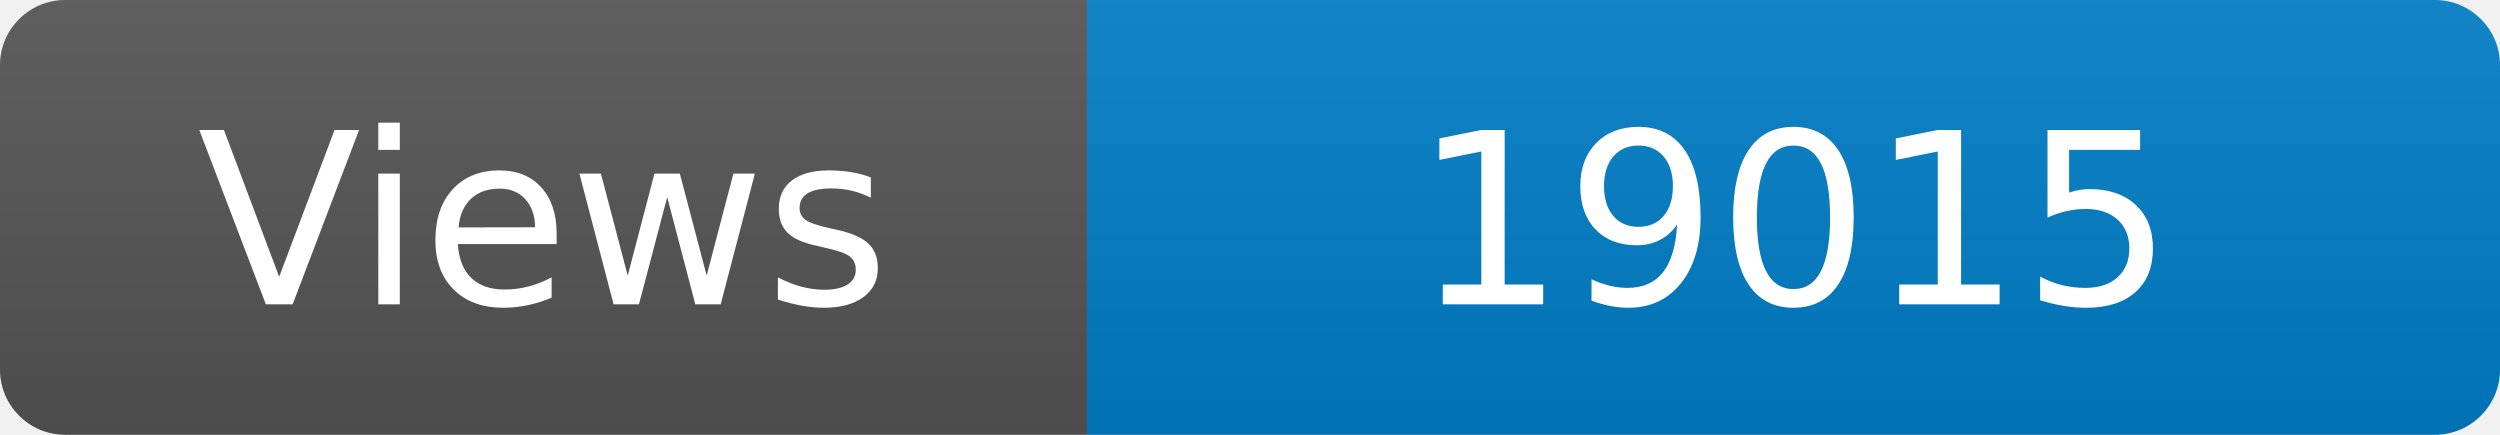
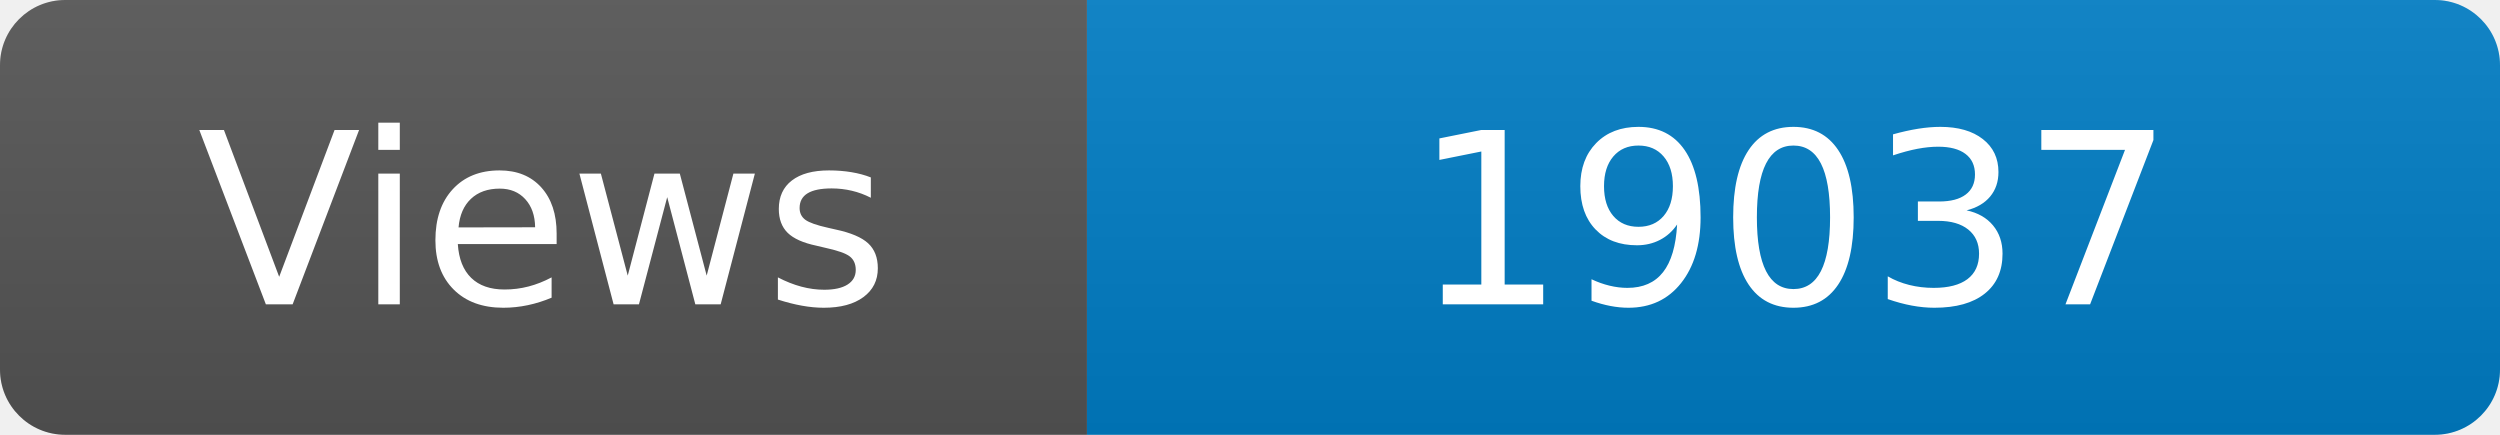
<svg xmlns="http://www.w3.org/2000/svg" width="115" height="20" role="img" aria-label="Maintained?: yes">
  <linearGradient id="s" x2="0" y2="100%">
    <stop offset="0" stop-color="#bbb" stop-opacity=".1" />
    <stop offset="1" stop-opacity=".1" />
  </linearGradient>
  <clipPath id="r">
    <rect width="115" height="20" rx="3" fill="#fff" />
  </clipPath>
  <g clip-path="url(#r)">
    <rect width="50" height="20" fill="#555" />
    <rect x="50" width="160" height="20" fill="#007ec6" />
    <rect width="115" height="20" fill="url(#s)" />
  </g>
  <g fill="#fff" text-anchor="middle" font-family="Verdana,Geneva,DejaVu Sans,sans-serif" font-size="110">
    <text x="250" y="140" transform="scale(.1)" fill="#fff">Views</text>
-     <text x="825" y="140" transform="scale(.1)" fill="#fff">19015</text>
+     <text x="825" y="140" transform="scale(.1)" fill="#fff">19037</text>
  </g>
</svg>
